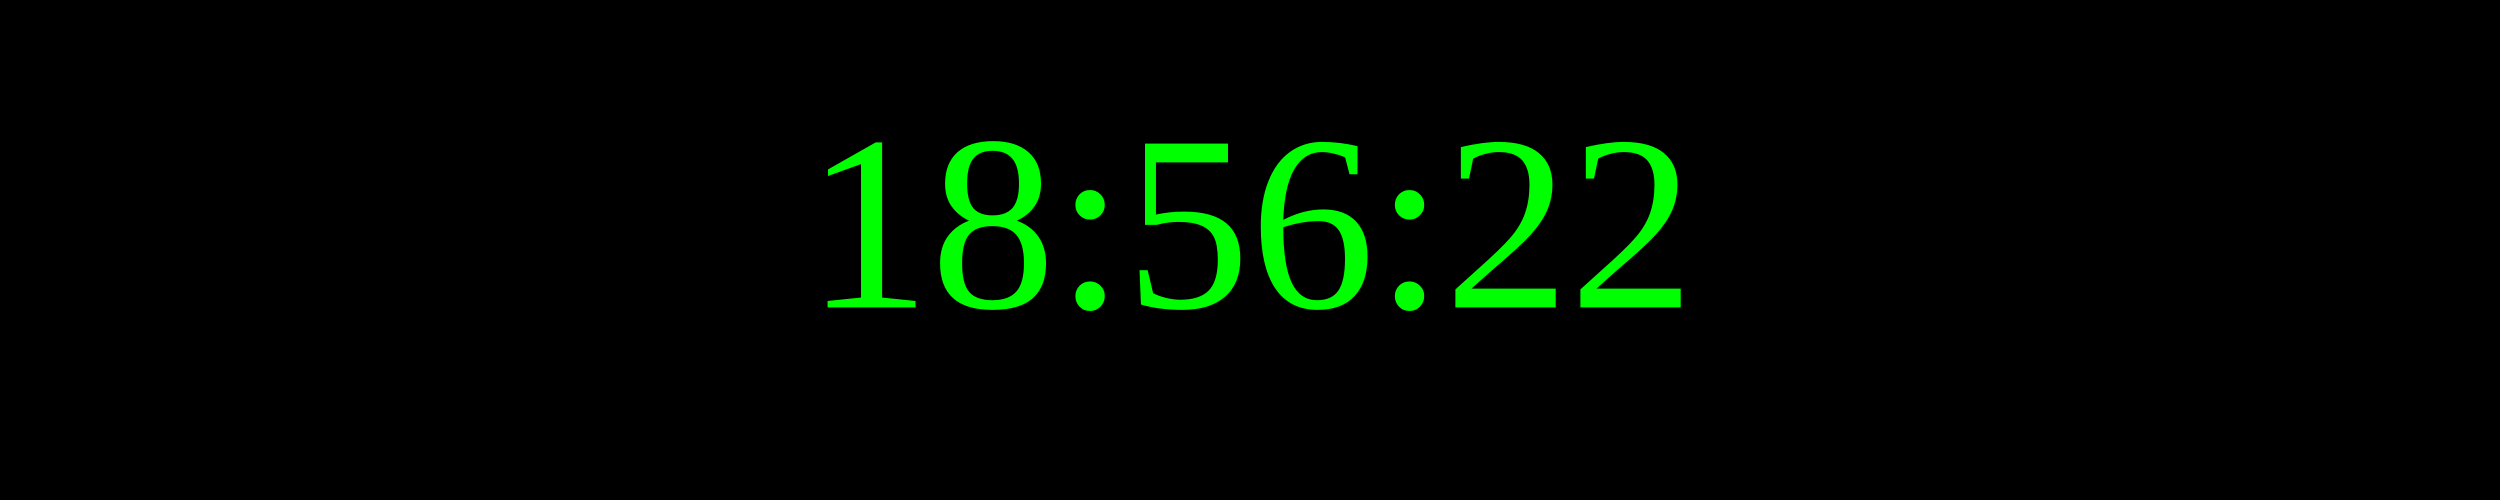
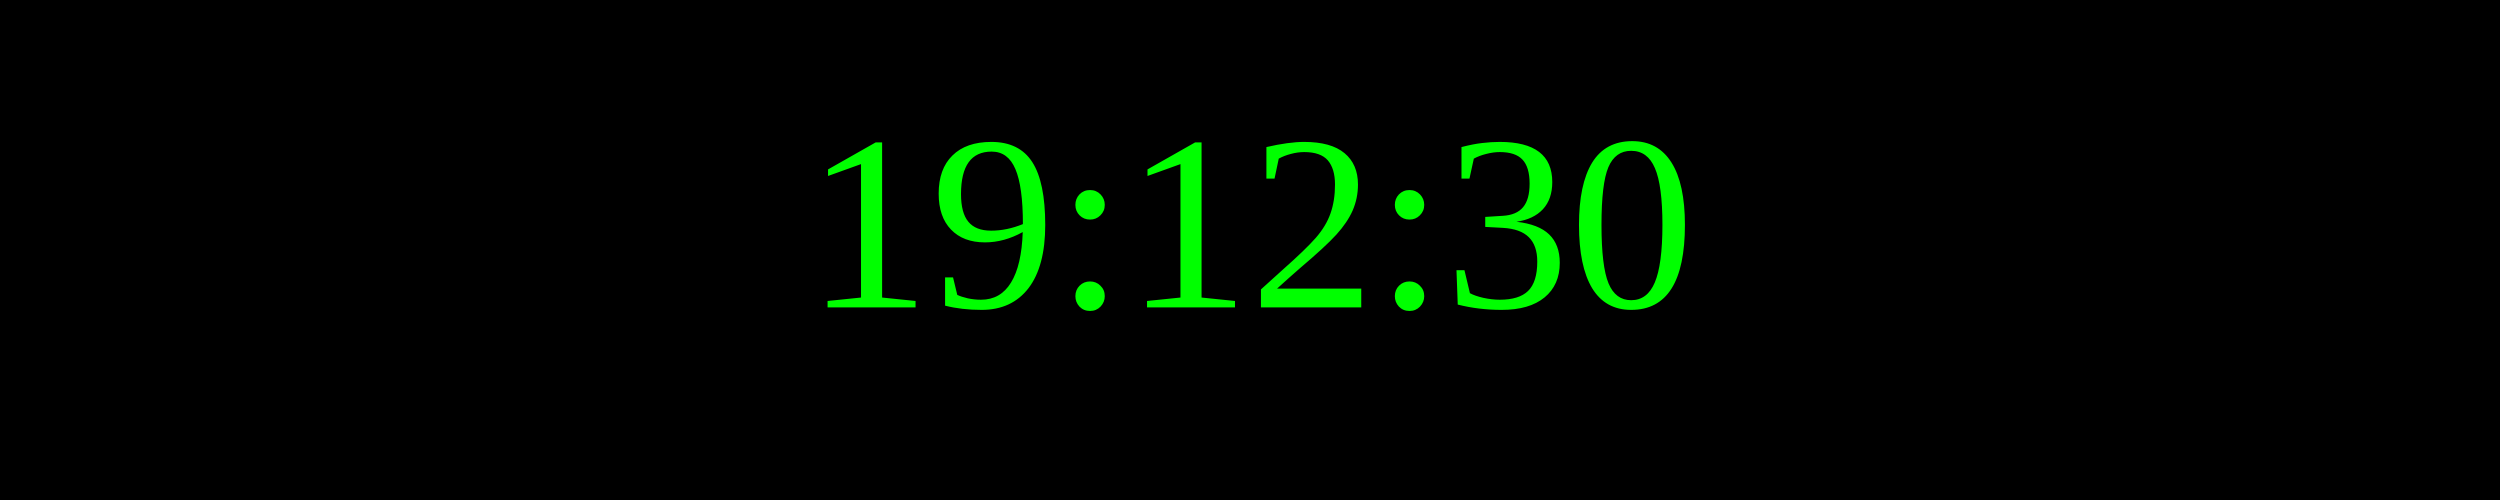
<svg xmlns="http://www.w3.org/2000/svg" width="250" height="50">
  <rect width="100%" height="100%" fill="black" />
  <text x="50%" y="50%" font-size="25" fill="lime" text-anchor="middle" dominant-baseline="middle">
- 18:56:22
+ 19:12:30
</text>
</svg>
